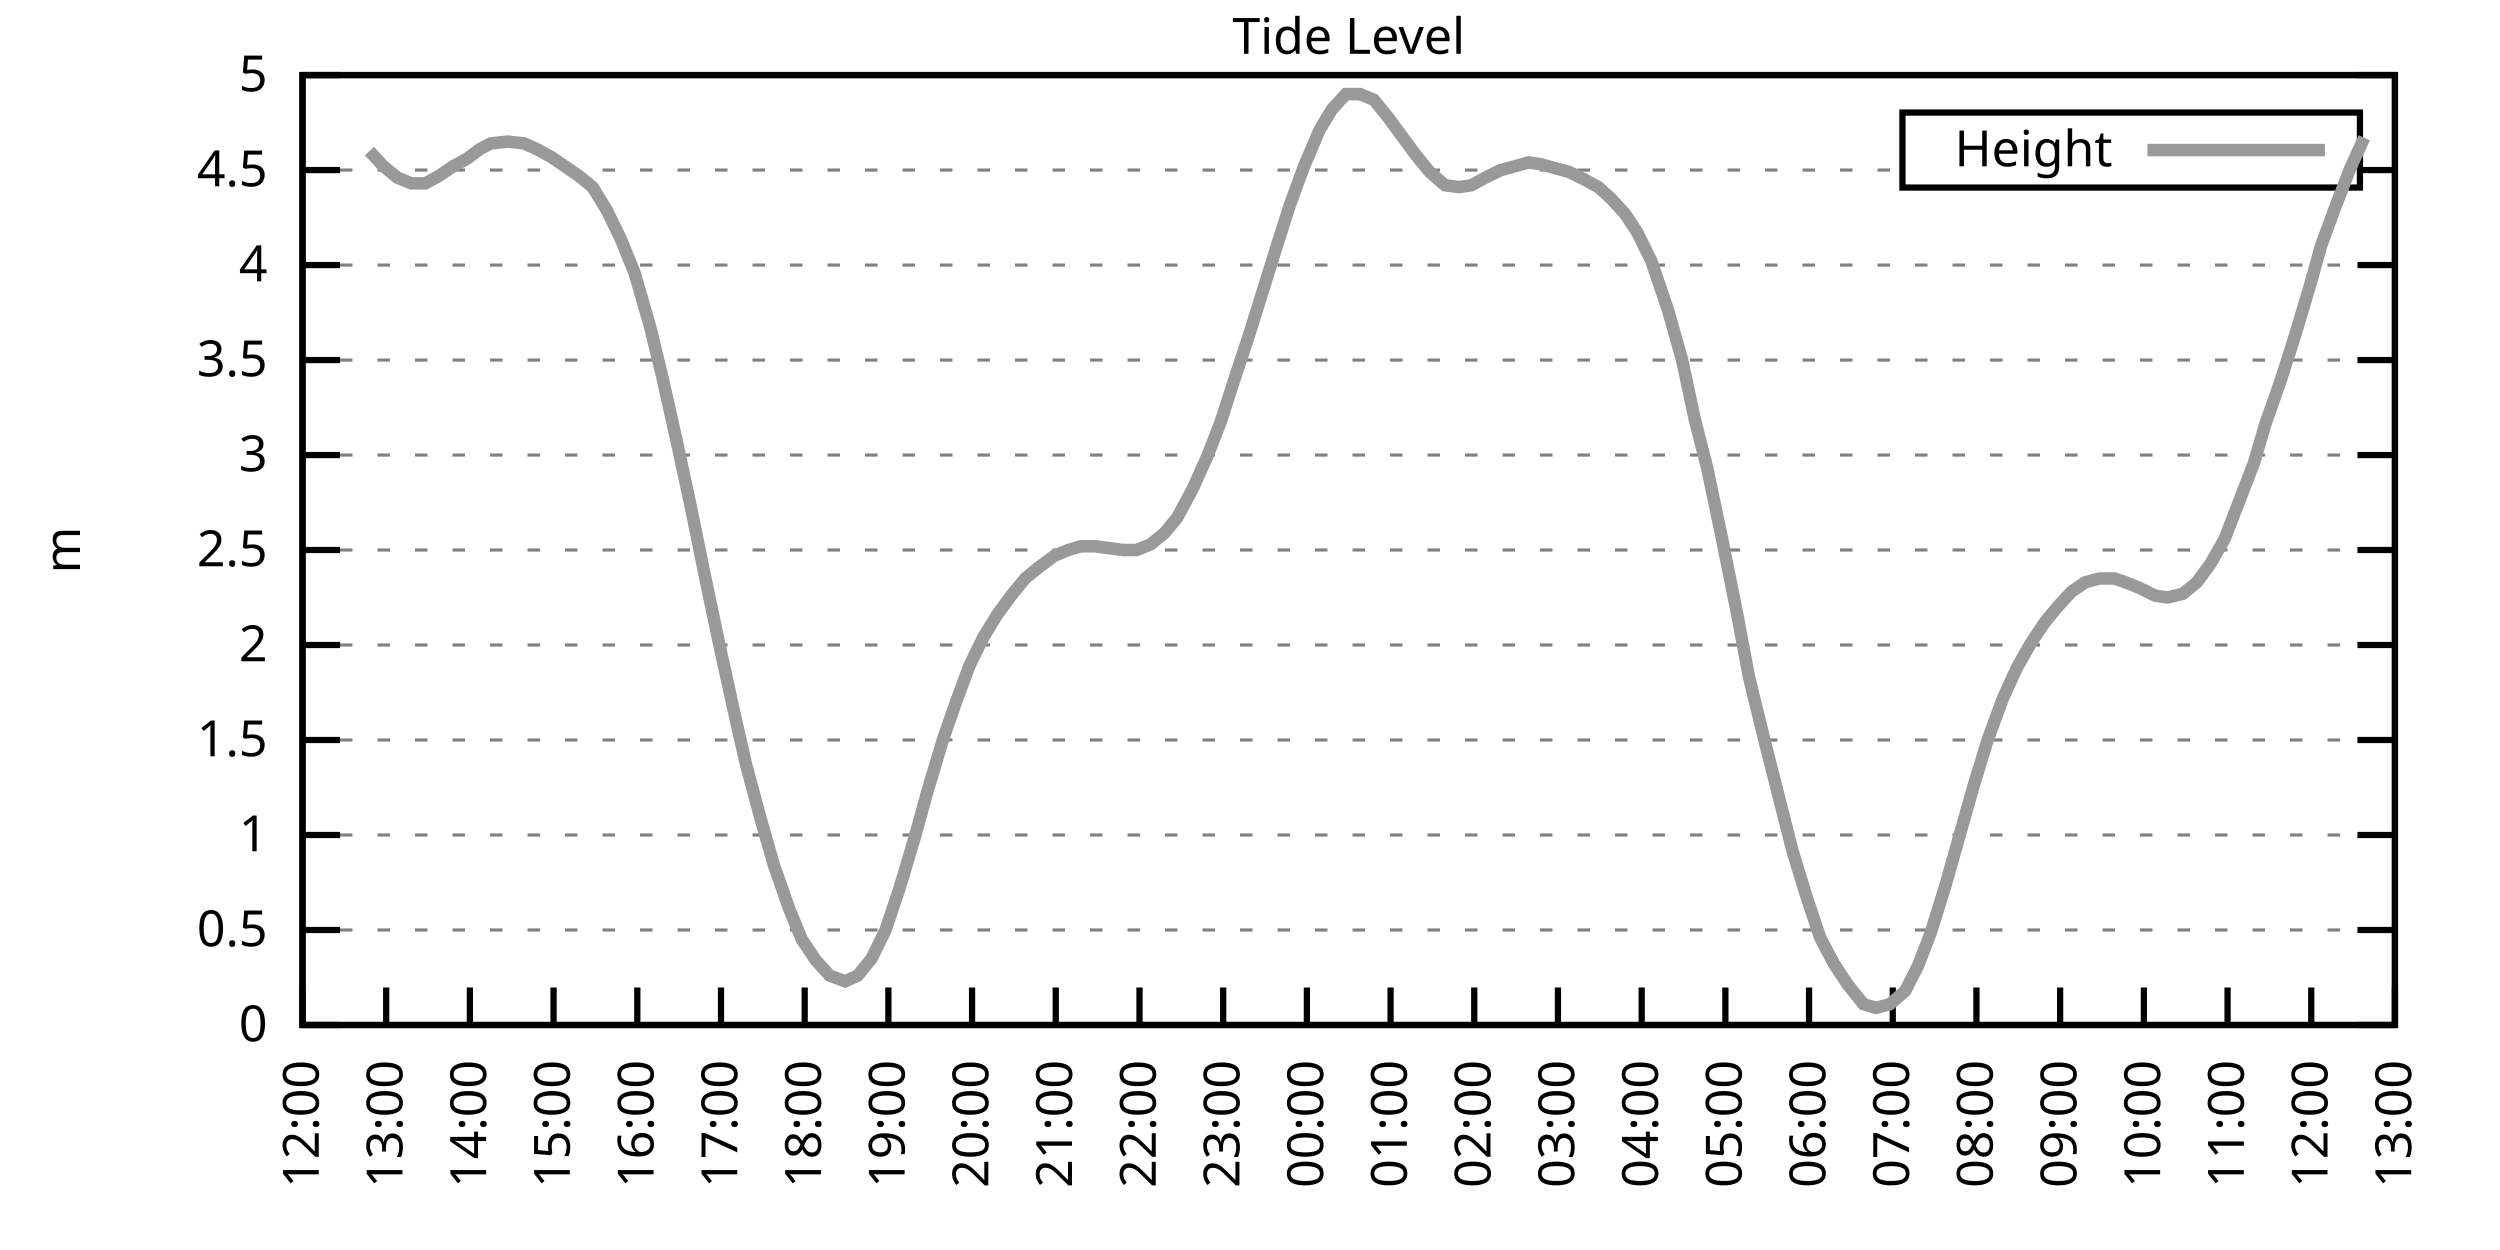
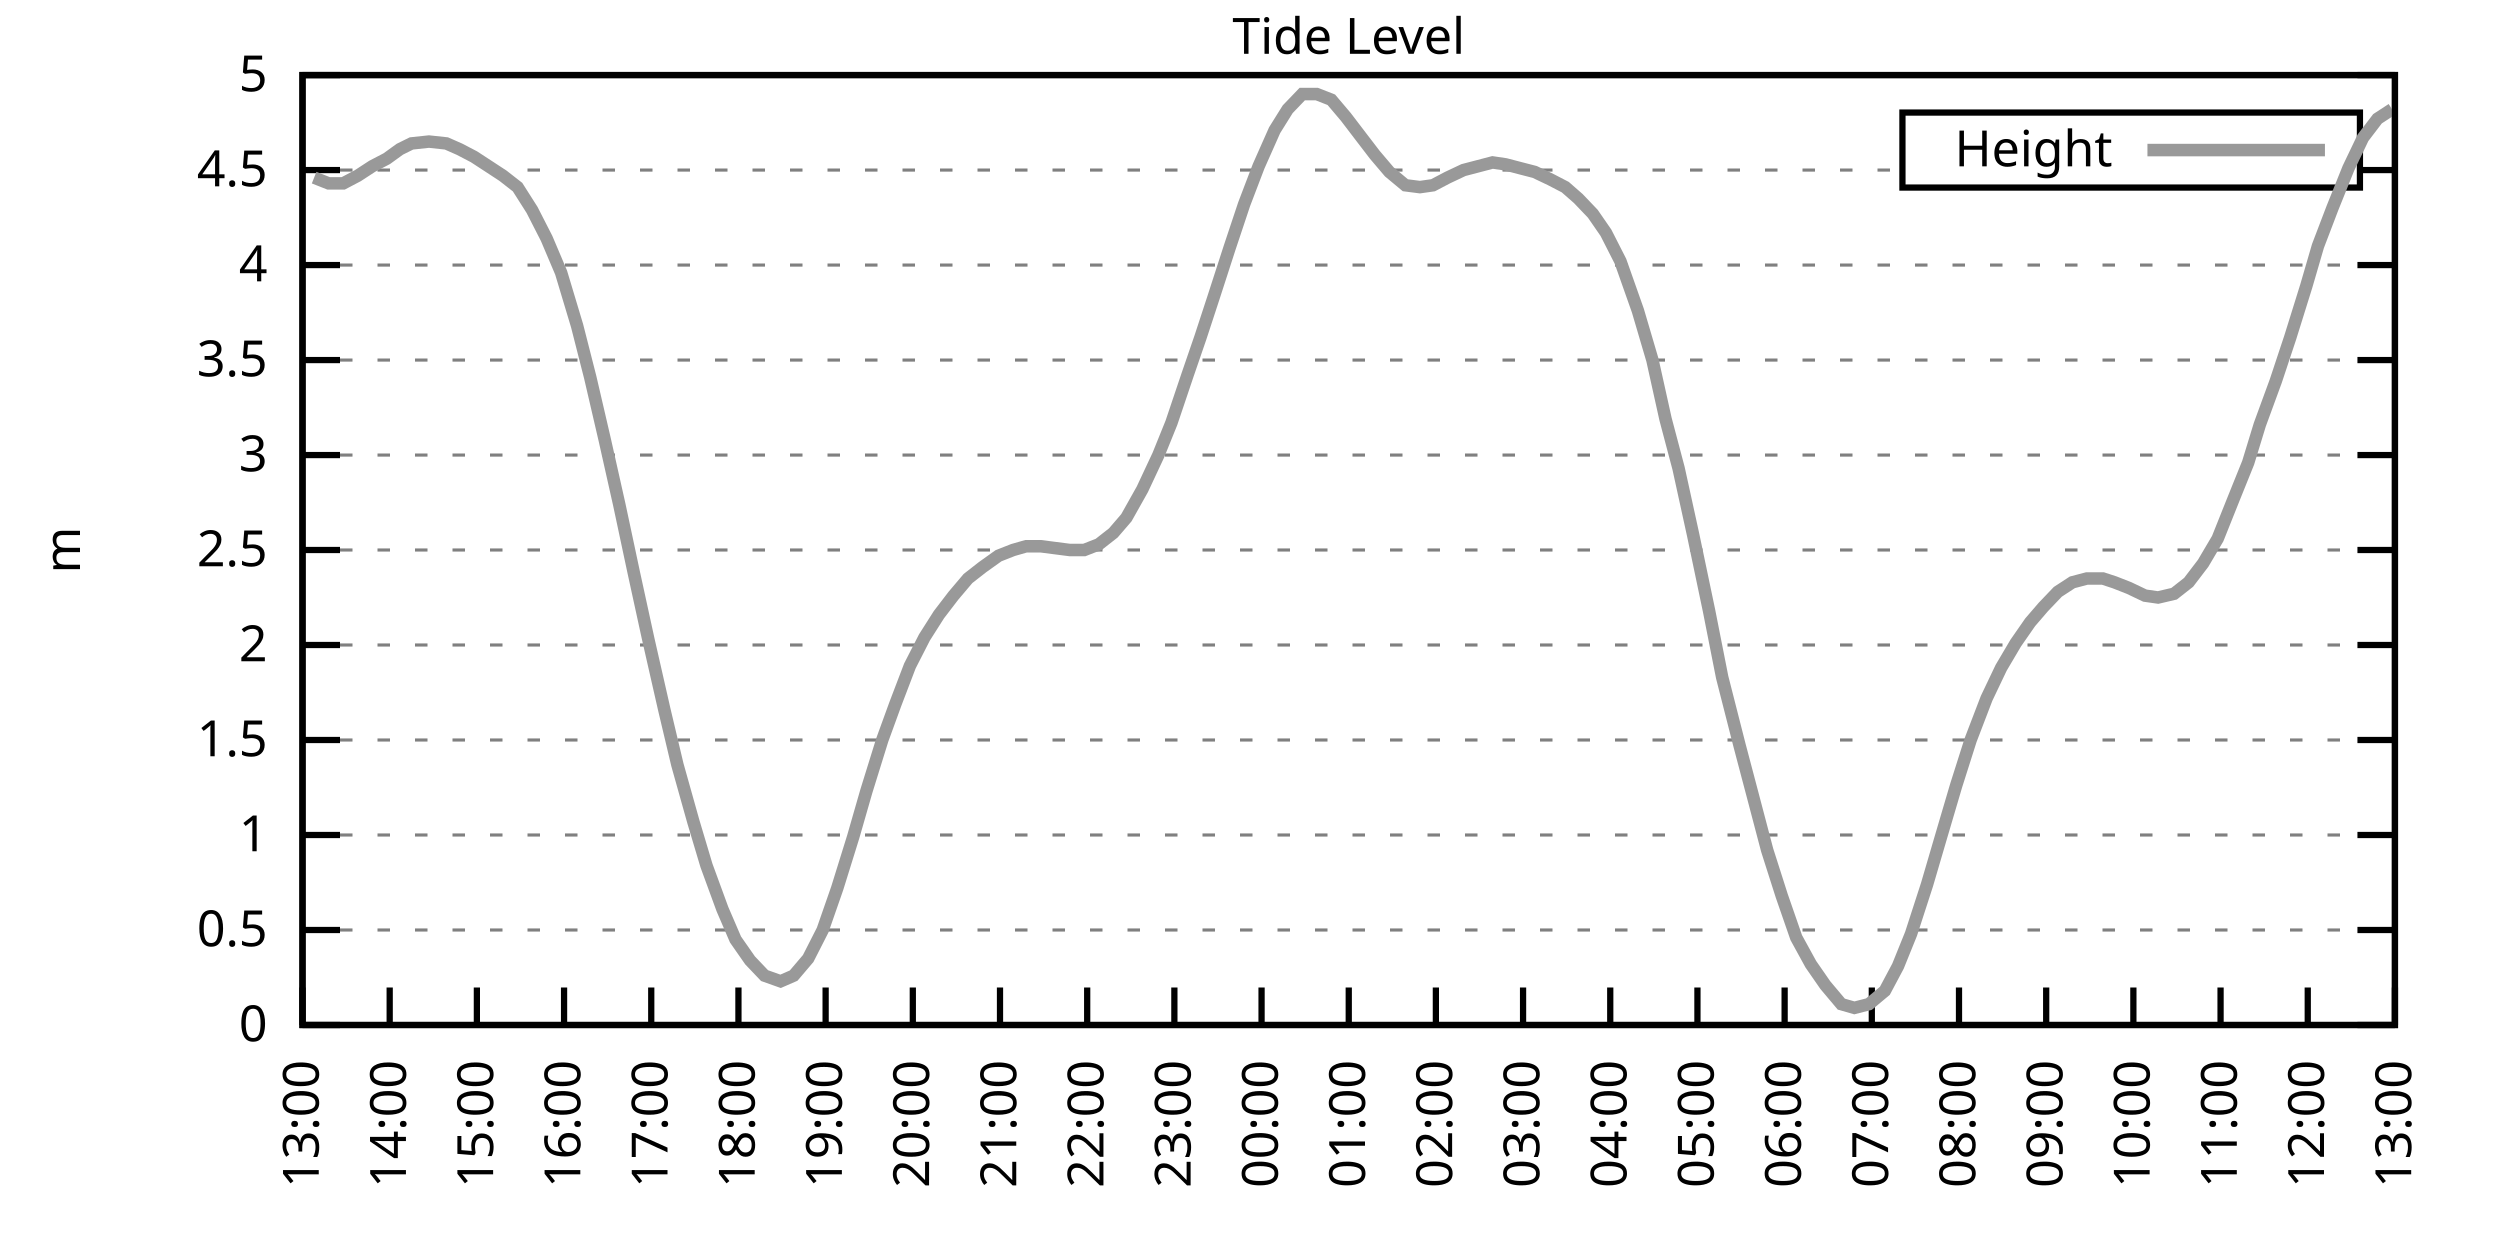
<svg xmlns="http://www.w3.org/2000/svg" xmlns:xlink="http://www.w3.org/1999/xlink" width="400" height="200" viewBox="0 0 400 200">
  <g id="gnuplot_canvas">
    <rect x="0" y="0" width="400" height="200" fill="none" />
    <defs>
      <circle id="gpDot" r="0.5" stroke-width="0.5" stroke="currentColor" />
      <path id="gpPt0" stroke-width="0.333" stroke="currentColor" d="M-1,0 h2 M0,-1 v2" />
      <path id="gpPt1" stroke-width="0.333" stroke="currentColor" d="M-1,-1 L1,1 M1,-1 L-1,1" />
      <path id="gpPt2" stroke-width="0.333" stroke="currentColor" d="M-1,0 L1,0 M0,-1 L0,1 M-1,-1 L1,1 M-1,1 L1,-1" />
      <rect id="gpPt3" stroke-width="0.333" stroke="currentColor" x="-1" y="-1" width="2" height="2" />
      <rect id="gpPt4" stroke-width="0.333" stroke="currentColor" fill="currentColor" x="-1" y="-1" width="2" height="2" />
      <circle id="gpPt5" stroke-width="0.333" stroke="currentColor" cx="0" cy="0" r="1" />
      <use xlink:href="#gpPt5" id="gpPt6" fill="currentColor" stroke="none" />
      <path id="gpPt7" stroke-width="0.333" stroke="currentColor" d="M0,-1.33 L-1.33,0.67 L1.33,0.67 z" />
      <use xlink:href="#gpPt7" id="gpPt8" fill="currentColor" stroke="none" />
      <use xlink:href="#gpPt7" id="gpPt9" stroke="currentColor" transform="rotate(180)" />
      <use xlink:href="#gpPt9" id="gpPt10" fill="currentColor" stroke="none" />
      <use xlink:href="#gpPt3" id="gpPt11" stroke="currentColor" transform="rotate(45)" />
      <use xlink:href="#gpPt11" id="gpPt12" fill="currentColor" stroke="none" />
      <path id="gpPt13" stroke-width="0.333" stroke="currentColor" d="M0,1.330 L1.265,0.411 L0.782,-1.067 L-0.782,-1.076 L-1.265,0.411 z" />
      <use xlink:href="#gpPt13" id="gpPt14" fill="currentColor" stroke="none" />
      <filter id="textbox" filterUnits="objectBoundingBox" x="0" y="0" height="1" width="1">
        <feFlood flood-color="white" flood-opacity="1" result="bgnd" />
        <feComposite in="SourceGraphic" in2="bgnd" operator="atop" />
      </filter>
      <filter id="greybox" filterUnits="objectBoundingBox" x="0" y="0" height="1" width="1">
        <feFlood flood-color="lightgrey" flood-opacity="1" result="grey" />
        <feComposite in="SourceGraphic" in2="grey" operator="atop" />
      </filter>
    </defs>
    <g fill="none" color="white" stroke="currentColor" stroke-width="1.00" stroke-linecap="butt" stroke-linejoin="miter">
</g>
    <g fill="none" color="black" stroke="currentColor" stroke-width="1.00" stroke-linecap="butt" stroke-linejoin="miter">
      <g stroke="none" shape-rendering="crispEdges">
        <polygon fill="rgb(255, 255, 255)" points="48.40,164.00 383.18,164.00 383.18,12.02 48.40,12.02 " />
      </g>
    </g>
    <g fill="none" color="black" stroke="currentColor" stroke-width="1.00" stroke-linecap="butt" stroke-linejoin="miter">
</g>
    <g fill="none" color="black" stroke="black" stroke-width="0.50" stroke-linecap="butt" stroke-linejoin="miter">
</g>
    <g fill="none" color="gray" stroke="currentColor" stroke-width="0.50" stroke-linecap="butt" stroke-linejoin="miter">
      <path stroke="gray" stroke-dasharray="2,4" class="gridline" d="M48.40,164.00 L383.19,164.00  " />
    </g>
    <g fill="none" color="gray" stroke="gray" stroke-width="1.00" stroke-linecap="butt" stroke-linejoin="miter">
</g>
    <g fill="none" color="black" stroke="currentColor" stroke-width="1.00" stroke-linecap="butt" stroke-linejoin="miter">
      <path stroke="black" d="M48.40,164.00 L54.40,164.00 M383.19,164.00 L377.19,164.00  " />
      <g transform="translate(42.80,166.60)" stroke="none" fill="black" font-family="Sans" font-size="8.00" text-anchor="end">
        <text>
          <tspan font-family="Sans"> 0</tspan>
        </text>
      </g>
    </g>
    <g fill="none" color="black" stroke="currentColor" stroke-width="1.00" stroke-linecap="butt" stroke-linejoin="miter">
</g>
    <g fill="none" color="black" stroke="black" stroke-width="0.50" stroke-linecap="butt" stroke-linejoin="miter">
</g>
    <g fill="none" color="gray" stroke="currentColor" stroke-width="0.50" stroke-linecap="butt" stroke-linejoin="miter">
      <path stroke="gray" stroke-dasharray="2,4" class="gridline" d="M48.40,148.80 L383.19,148.80  " />
    </g>
    <g fill="none" color="gray" stroke="gray" stroke-width="1.00" stroke-linecap="butt" stroke-linejoin="miter">
</g>
    <g fill="none" color="black" stroke="currentColor" stroke-width="1.00" stroke-linecap="butt" stroke-linejoin="miter">
      <path stroke="black" d="M48.40,148.80 L54.40,148.80 M383.19,148.80 L377.19,148.80  " />
      <g transform="translate(42.80,151.40)" stroke="none" fill="black" font-family="Sans" font-size="8.00" text-anchor="end">
        <text>
          <tspan font-family="Sans"> 0.5</tspan>
        </text>
      </g>
    </g>
    <g fill="none" color="black" stroke="currentColor" stroke-width="1.00" stroke-linecap="butt" stroke-linejoin="miter">
</g>
    <g fill="none" color="black" stroke="black" stroke-width="0.50" stroke-linecap="butt" stroke-linejoin="miter">
</g>
    <g fill="none" color="gray" stroke="currentColor" stroke-width="0.50" stroke-linecap="butt" stroke-linejoin="miter">
      <path stroke="gray" stroke-dasharray="2,4" class="gridline" d="M48.40,133.60 L383.19,133.60  " />
    </g>
    <g fill="none" color="gray" stroke="gray" stroke-width="1.00" stroke-linecap="butt" stroke-linejoin="miter">
</g>
    <g fill="none" color="black" stroke="currentColor" stroke-width="1.00" stroke-linecap="butt" stroke-linejoin="miter">
      <path stroke="black" d="M48.40,133.60 L54.40,133.60 M383.19,133.60 L377.19,133.60  " />
      <g transform="translate(42.80,136.20)" stroke="none" fill="black" font-family="Sans" font-size="8.00" text-anchor="end">
        <text>
          <tspan font-family="Sans"> 1</tspan>
        </text>
      </g>
    </g>
    <g fill="none" color="black" stroke="currentColor" stroke-width="1.00" stroke-linecap="butt" stroke-linejoin="miter">
</g>
    <g fill="none" color="black" stroke="black" stroke-width="0.50" stroke-linecap="butt" stroke-linejoin="miter">
</g>
    <g fill="none" color="gray" stroke="currentColor" stroke-width="0.50" stroke-linecap="butt" stroke-linejoin="miter">
      <path stroke="gray" stroke-dasharray="2,4" class="gridline" d="M48.40,118.40 L383.19,118.40  " />
    </g>
    <g fill="none" color="gray" stroke="gray" stroke-width="1.00" stroke-linecap="butt" stroke-linejoin="miter">
</g>
    <g fill="none" color="black" stroke="currentColor" stroke-width="1.00" stroke-linecap="butt" stroke-linejoin="miter">
      <path stroke="black" d="M48.40,118.40 L54.40,118.40 M383.19,118.40 L377.19,118.40  " />
      <g transform="translate(42.80,121.00)" stroke="none" fill="black" font-family="Sans" font-size="8.00" text-anchor="end">
        <text>
          <tspan font-family="Sans"> 1.5</tspan>
        </text>
      </g>
    </g>
    <g fill="none" color="black" stroke="currentColor" stroke-width="1.00" stroke-linecap="butt" stroke-linejoin="miter">
</g>
    <g fill="none" color="black" stroke="black" stroke-width="0.50" stroke-linecap="butt" stroke-linejoin="miter">
</g>
    <g fill="none" color="gray" stroke="currentColor" stroke-width="0.50" stroke-linecap="butt" stroke-linejoin="miter">
      <path stroke="gray" stroke-dasharray="2,4" class="gridline" d="M48.40,103.20 L383.19,103.20  " />
    </g>
    <g fill="none" color="gray" stroke="gray" stroke-width="1.00" stroke-linecap="butt" stroke-linejoin="miter">
</g>
    <g fill="none" color="black" stroke="currentColor" stroke-width="1.00" stroke-linecap="butt" stroke-linejoin="miter">
      <path stroke="black" d="M48.40,103.20 L54.40,103.20 M383.19,103.20 L377.19,103.20  " />
      <g transform="translate(42.80,105.80)" stroke="none" fill="black" font-family="Sans" font-size="8.00" text-anchor="end">
        <text>
          <tspan font-family="Sans"> 2</tspan>
        </text>
      </g>
    </g>
    <g fill="none" color="black" stroke="currentColor" stroke-width="1.00" stroke-linecap="butt" stroke-linejoin="miter">
</g>
    <g fill="none" color="black" stroke="black" stroke-width="0.50" stroke-linecap="butt" stroke-linejoin="miter">
</g>
    <g fill="none" color="gray" stroke="currentColor" stroke-width="0.50" stroke-linecap="butt" stroke-linejoin="miter">
      <path stroke="gray" stroke-dasharray="2,4" class="gridline" d="M48.40,88.00 L383.19,88.00  " />
    </g>
    <g fill="none" color="gray" stroke="gray" stroke-width="1.00" stroke-linecap="butt" stroke-linejoin="miter">
</g>
    <g fill="none" color="black" stroke="currentColor" stroke-width="1.00" stroke-linecap="butt" stroke-linejoin="miter">
      <path stroke="black" d="M48.40,88.00 L54.40,88.00 M383.19,88.00 L377.19,88.00  " />
      <g transform="translate(42.80,90.60)" stroke="none" fill="black" font-family="Sans" font-size="8.00" text-anchor="end">
        <text>
          <tspan font-family="Sans"> 2.5</tspan>
        </text>
      </g>
    </g>
    <g fill="none" color="black" stroke="currentColor" stroke-width="1.00" stroke-linecap="butt" stroke-linejoin="miter">
</g>
    <g fill="none" color="black" stroke="black" stroke-width="0.50" stroke-linecap="butt" stroke-linejoin="miter">
</g>
    <g fill="none" color="gray" stroke="currentColor" stroke-width="0.50" stroke-linecap="butt" stroke-linejoin="miter">
      <path stroke="gray" stroke-dasharray="2,4" class="gridline" d="M48.40,72.81 L383.19,72.81  " />
    </g>
    <g fill="none" color="gray" stroke="gray" stroke-width="1.00" stroke-linecap="butt" stroke-linejoin="miter">
</g>
    <g fill="none" color="black" stroke="currentColor" stroke-width="1.00" stroke-linecap="butt" stroke-linejoin="miter">
      <path stroke="black" d="M48.40,72.81 L54.40,72.81 M383.19,72.81 L377.19,72.81  " />
      <g transform="translate(42.80,75.41)" stroke="none" fill="black" font-family="Sans" font-size="8.00" text-anchor="end">
        <text>
          <tspan font-family="Sans"> 3</tspan>
        </text>
      </g>
    </g>
    <g fill="none" color="black" stroke="currentColor" stroke-width="1.00" stroke-linecap="butt" stroke-linejoin="miter">
</g>
    <g fill="none" color="black" stroke="black" stroke-width="0.50" stroke-linecap="butt" stroke-linejoin="miter">
</g>
    <g fill="none" color="gray" stroke="currentColor" stroke-width="0.50" stroke-linecap="butt" stroke-linejoin="miter">
      <path stroke="gray" stroke-dasharray="2,4" class="gridline" d="M48.40,57.61 L383.19,57.61  " />
    </g>
    <g fill="none" color="gray" stroke="gray" stroke-width="1.00" stroke-linecap="butt" stroke-linejoin="miter">
</g>
    <g fill="none" color="black" stroke="currentColor" stroke-width="1.00" stroke-linecap="butt" stroke-linejoin="miter">
      <path stroke="black" d="M48.40,57.61 L54.40,57.61 M383.19,57.61 L377.19,57.61  " />
      <g transform="translate(42.80,60.21)" stroke="none" fill="black" font-family="Sans" font-size="8.00" text-anchor="end">
        <text>
          <tspan font-family="Sans"> 3.5</tspan>
        </text>
      </g>
    </g>
    <g fill="none" color="black" stroke="currentColor" stroke-width="1.00" stroke-linecap="butt" stroke-linejoin="miter">
</g>
    <g fill="none" color="black" stroke="black" stroke-width="0.50" stroke-linecap="butt" stroke-linejoin="miter">
</g>
    <g fill="none" color="gray" stroke="currentColor" stroke-width="0.50" stroke-linecap="butt" stroke-linejoin="miter">
      <path stroke="gray" stroke-dasharray="2,4" class="gridline" d="M48.40,42.41 L383.19,42.41  " />
    </g>
    <g fill="none" color="gray" stroke="gray" stroke-width="1.00" stroke-linecap="butt" stroke-linejoin="miter">
</g>
    <g fill="none" color="black" stroke="currentColor" stroke-width="1.00" stroke-linecap="butt" stroke-linejoin="miter">
      <path stroke="black" d="M48.40,42.41 L54.40,42.41 M383.19,42.41 L377.19,42.41  " />
      <g transform="translate(42.80,45.01)" stroke="none" fill="black" font-family="Sans" font-size="8.00" text-anchor="end">
        <text>
          <tspan font-family="Sans"> 4</tspan>
        </text>
      </g>
    </g>
    <g fill="none" color="black" stroke="currentColor" stroke-width="1.00" stroke-linecap="butt" stroke-linejoin="miter">
</g>
    <g fill="none" color="black" stroke="black" stroke-width="0.50" stroke-linecap="butt" stroke-linejoin="miter">
</g>
    <g fill="none" color="gray" stroke="currentColor" stroke-width="0.50" stroke-linecap="butt" stroke-linejoin="miter">
      <path stroke="gray" stroke-dasharray="2,4" class="gridline" d="M48.40,27.21 L304.39,27.21 M377.59,27.21 L383.19,27.21  " />
    </g>
    <g fill="none" color="gray" stroke="gray" stroke-width="1.00" stroke-linecap="butt" stroke-linejoin="miter">
</g>
    <g fill="none" color="black" stroke="currentColor" stroke-width="1.00" stroke-linecap="butt" stroke-linejoin="miter">
      <path stroke="black" d="M48.40,27.21 L54.40,27.21 M383.19,27.21 L377.19,27.21  " />
      <g transform="translate(42.80,29.81)" stroke="none" fill="black" font-family="Sans" font-size="8.00" text-anchor="end">
        <text>
          <tspan font-family="Sans"> 4.5</tspan>
        </text>
      </g>
    </g>
    <g fill="none" color="black" stroke="currentColor" stroke-width="1.00" stroke-linecap="butt" stroke-linejoin="miter">
</g>
    <g fill="none" color="black" stroke="black" stroke-width="0.50" stroke-linecap="butt" stroke-linejoin="miter">
</g>
    <g fill="none" color="gray" stroke="currentColor" stroke-width="0.50" stroke-linecap="butt" stroke-linejoin="miter">
      <path stroke="gray" stroke-dasharray="2,4" class="gridline" d="M48.40,12.01 L383.19,12.01  " />
    </g>
    <g fill="none" color="gray" stroke="gray" stroke-width="1.00" stroke-linecap="butt" stroke-linejoin="miter">
</g>
    <g fill="none" color="black" stroke="currentColor" stroke-width="1.00" stroke-linecap="butt" stroke-linejoin="miter">
      <path stroke="black" d="M48.40,12.01 L54.40,12.01 M383.19,12.01 L377.19,12.01  " />
      <g transform="translate(42.80,14.61)" stroke="none" fill="black" font-family="Sans" font-size="8.00" text-anchor="end">
        <text>
          <tspan font-family="Sans"> 5</tspan>
        </text>
      </g>
    </g>
    <g fill="none" color="black" stroke="currentColor" stroke-width="1.00" stroke-linecap="butt" stroke-linejoin="miter">
      <path stroke="black" d="M48.40,164.00 L48.40,158.00  " />
      <g transform="translate(51.00,169.60) rotate(270.00)" stroke="none" fill="black" font-family="Sans" font-size="8.00" text-anchor="end">
        <text>
-           <tspan font-family="Sans">12:00</tspan>
-         </text>
-       </g>
-     </g>
-     <g fill="none" color="black" stroke="currentColor" stroke-width="1.00" stroke-linecap="butt" stroke-linejoin="miter">
-       <path stroke="black" d="M61.79,164.00 L61.79,158.00  " />
-       <g transform="translate(64.39,169.60) rotate(270.00)" stroke="none" fill="black" font-family="Sans" font-size="8.00" text-anchor="end">
-         <text>
          <tspan font-family="Sans">13:00</tspan>
        </text>
      </g>
    </g>
    <g fill="none" color="black" stroke="currentColor" stroke-width="1.00" stroke-linecap="butt" stroke-linejoin="miter">
-       <path stroke="black" d="M75.18,164.00 L75.18,158.00  " />
-       <g transform="translate(77.78,169.60) rotate(270.00)" stroke="none" fill="black" font-family="Sans" font-size="8.00" text-anchor="end">
+       <path stroke="black" d="M62.35,164.00 L62.35,158.00  " />
+       <g transform="translate(64.95,169.60) rotate(270.00)" stroke="none" fill="black" font-family="Sans" font-size="8.00" text-anchor="end">
        <text>
          <tspan font-family="Sans">14:00</tspan>
        </text>
      </g>
    </g>
    <g fill="none" color="black" stroke="currentColor" stroke-width="1.00" stroke-linecap="butt" stroke-linejoin="miter">
-       <path stroke="black" d="M88.57,164.00 L88.57,158.00  " />
-       <g transform="translate(91.17,169.60) rotate(270.00)" stroke="none" fill="black" font-family="Sans" font-size="8.00" text-anchor="end">
+       <path stroke="black" d="M76.30,164.00 L76.30,158.00  " />
+       <g transform="translate(78.90,169.60) rotate(270.00)" stroke="none" fill="black" font-family="Sans" font-size="8.00" text-anchor="end">
        <text>
          <tspan font-family="Sans">15:00</tspan>
        </text>
      </g>
    </g>
    <g fill="none" color="black" stroke="currentColor" stroke-width="1.00" stroke-linecap="butt" stroke-linejoin="miter">
-       <path stroke="black" d="M101.97,164.00 L101.97,158.00  " />
-       <g transform="translate(104.57,169.60) rotate(270.00)" stroke="none" fill="black" font-family="Sans" font-size="8.00" text-anchor="end">
+       <path stroke="black" d="M90.25,164.00 L90.25,158.00  " />
+       <g transform="translate(92.85,169.60) rotate(270.00)" stroke="none" fill="black" font-family="Sans" font-size="8.00" text-anchor="end">
        <text>
          <tspan font-family="Sans">16:00</tspan>
        </text>
      </g>
    </g>
    <g fill="none" color="black" stroke="currentColor" stroke-width="1.00" stroke-linecap="butt" stroke-linejoin="miter">
-       <path stroke="black" d="M115.36,164.00 L115.36,158.00  " />
-       <g transform="translate(117.96,169.60) rotate(270.00)" stroke="none" fill="black" font-family="Sans" font-size="8.00" text-anchor="end">
+       <path stroke="black" d="M104.20,164.00 L104.20,158.00  " />
+       <g transform="translate(106.80,169.60) rotate(270.00)" stroke="none" fill="black" font-family="Sans" font-size="8.00" text-anchor="end">
        <text>
          <tspan font-family="Sans">17:00</tspan>
        </text>
      </g>
    </g>
    <g fill="none" color="black" stroke="currentColor" stroke-width="1.00" stroke-linecap="butt" stroke-linejoin="miter">
-       <path stroke="black" d="M128.75,164.00 L128.75,158.00  " />
-       <g transform="translate(131.35,169.60) rotate(270.00)" stroke="none" fill="black" font-family="Sans" font-size="8.00" text-anchor="end">
+       <path stroke="black" d="M118.15,164.00 L118.15,158.00  " />
+       <g transform="translate(120.75,169.60) rotate(270.00)" stroke="none" fill="black" font-family="Sans" font-size="8.00" text-anchor="end">
        <text>
          <tspan font-family="Sans">18:00</tspan>
        </text>
      </g>
    </g>
    <g fill="none" color="black" stroke="currentColor" stroke-width="1.00" stroke-linecap="butt" stroke-linejoin="miter">
-       <path stroke="black" d="M142.14,164.00 L142.14,158.00  " />
-       <g transform="translate(144.74,169.60) rotate(270.00)" stroke="none" fill="black" font-family="Sans" font-size="8.00" text-anchor="end">
+       <path stroke="black" d="M132.10,164.00 L132.10,158.00  " />
+       <g transform="translate(134.70,169.60) rotate(270.00)" stroke="none" fill="black" font-family="Sans" font-size="8.00" text-anchor="end">
        <text>
          <tspan font-family="Sans">19:00</tspan>
        </text>
      </g>
    </g>
    <g fill="none" color="black" stroke="currentColor" stroke-width="1.00" stroke-linecap="butt" stroke-linejoin="miter">
-       <path stroke="black" d="M155.53,164.00 L155.53,158.00  " />
-       <g transform="translate(158.13,169.60) rotate(270.00)" stroke="none" fill="black" font-family="Sans" font-size="8.00" text-anchor="end">
+       <path stroke="black" d="M146.05,164.00 L146.05,158.00  " />
+       <g transform="translate(148.65,169.60) rotate(270.00)" stroke="none" fill="black" font-family="Sans" font-size="8.00" text-anchor="end">
        <text>
          <tspan font-family="Sans">20:00</tspan>
        </text>
      </g>
    </g>
    <g fill="none" color="black" stroke="currentColor" stroke-width="1.00" stroke-linecap="butt" stroke-linejoin="miter">
-       <path stroke="black" d="M168.92,164.00 L168.92,158.00  " />
-       <g transform="translate(171.52,169.60) rotate(270.00)" stroke="none" fill="black" font-family="Sans" font-size="8.00" text-anchor="end">
+       <path stroke="black" d="M160.00,164.00 L160.00,158.00  " />
+       <g transform="translate(162.60,169.60) rotate(270.00)" stroke="none" fill="black" font-family="Sans" font-size="8.00" text-anchor="end">
        <text>
          <tspan font-family="Sans">21:00</tspan>
        </text>
      </g>
    </g>
    <g fill="none" color="black" stroke="currentColor" stroke-width="1.00" stroke-linecap="butt" stroke-linejoin="miter">
-       <path stroke="black" d="M182.32,164.00 L182.32,158.00  " />
-       <g transform="translate(184.92,169.60) rotate(270.00)" stroke="none" fill="black" font-family="Sans" font-size="8.00" text-anchor="end">
+       <path stroke="black" d="M173.95,164.00 L173.95,158.00  " />
+       <g transform="translate(176.55,169.60) rotate(270.00)" stroke="none" fill="black" font-family="Sans" font-size="8.00" text-anchor="end">
        <text>
          <tspan font-family="Sans">22:00</tspan>
        </text>
      </g>
    </g>
    <g fill="none" color="black" stroke="currentColor" stroke-width="1.00" stroke-linecap="butt" stroke-linejoin="miter">
-       <path stroke="black" d="M195.71,164.00 L195.71,158.00  " />
-       <g transform="translate(198.31,169.60) rotate(270.00)" stroke="none" fill="black" font-family="Sans" font-size="8.00" text-anchor="end">
+       <path stroke="black" d="M187.90,164.00 L187.90,158.00  " />
+       <g transform="translate(190.50,169.60) rotate(270.00)" stroke="none" fill="black" font-family="Sans" font-size="8.00" text-anchor="end">
        <text>
          <tspan font-family="Sans">23:00</tspan>
        </text>
      </g>
    </g>
    <g fill="none" color="black" stroke="currentColor" stroke-width="1.00" stroke-linecap="butt" stroke-linejoin="miter">
-       <path stroke="black" d="M209.10,164.00 L209.10,158.00  " />
-       <g transform="translate(211.70,169.60) rotate(270.00)" stroke="none" fill="black" font-family="Sans" font-size="8.00" text-anchor="end">
+       <path stroke="black" d="M201.85,164.00 L201.85,158.00  " />
+       <g transform="translate(204.45,169.60) rotate(270.00)" stroke="none" fill="black" font-family="Sans" font-size="8.00" text-anchor="end">
        <text>
          <tspan font-family="Sans">00:00</tspan>
        </text>
      </g>
    </g>
    <g fill="none" color="black" stroke="currentColor" stroke-width="1.00" stroke-linecap="butt" stroke-linejoin="miter">
-       <path stroke="black" d="M222.49,164.00 L222.49,158.00  " />
-       <g transform="translate(225.09,169.60) rotate(270.00)" stroke="none" fill="black" font-family="Sans" font-size="8.00" text-anchor="end">
+       <path stroke="black" d="M215.80,164.00 L215.80,158.00  " />
+       <g transform="translate(218.40,169.60) rotate(270.00)" stroke="none" fill="black" font-family="Sans" font-size="8.00" text-anchor="end">
        <text>
          <tspan font-family="Sans">01:00</tspan>
        </text>
      </g>
    </g>
    <g fill="none" color="black" stroke="currentColor" stroke-width="1.00" stroke-linecap="butt" stroke-linejoin="miter">
-       <path stroke="black" d="M235.88,164.00 L235.88,158.00  " />
-       <g transform="translate(238.48,169.60) rotate(270.00)" stroke="none" fill="black" font-family="Sans" font-size="8.00" text-anchor="end">
+       <path stroke="black" d="M229.74,164.00 L229.74,158.00  " />
+       <g transform="translate(232.34,169.60) rotate(270.00)" stroke="none" fill="black" font-family="Sans" font-size="8.00" text-anchor="end">
        <text>
          <tspan font-family="Sans">02:00</tspan>
        </text>
      </g>
    </g>
    <g fill="none" color="black" stroke="currentColor" stroke-width="1.00" stroke-linecap="butt" stroke-linejoin="miter">
-       <path stroke="black" d="M249.27,164.00 L249.27,158.00  " />
-       <g transform="translate(251.87,169.60) rotate(270.00)" stroke="none" fill="black" font-family="Sans" font-size="8.00" text-anchor="end">
+       <path stroke="black" d="M243.69,164.00 L243.69,158.00  " />
+       <g transform="translate(246.29,169.60) rotate(270.00)" stroke="none" fill="black" font-family="Sans" font-size="8.00" text-anchor="end">
        <text>
          <tspan font-family="Sans">03:00</tspan>
        </text>
      </g>
    </g>
    <g fill="none" color="black" stroke="currentColor" stroke-width="1.00" stroke-linecap="butt" stroke-linejoin="miter">
-       <path stroke="black" d="M262.67,164.00 L262.67,158.00  " />
-       <g transform="translate(265.27,169.60) rotate(270.00)" stroke="none" fill="black" font-family="Sans" font-size="8.00" text-anchor="end">
+       <path stroke="black" d="M257.64,164.00 L257.64,158.00  " />
+       <g transform="translate(260.24,169.60) rotate(270.00)" stroke="none" fill="black" font-family="Sans" font-size="8.00" text-anchor="end">
        <text>
          <tspan font-family="Sans">04:00</tspan>
        </text>
      </g>
    </g>
    <g fill="none" color="black" stroke="currentColor" stroke-width="1.00" stroke-linecap="butt" stroke-linejoin="miter">
-       <path stroke="black" d="M276.06,164.00 L276.06,158.00  " />
-       <g transform="translate(278.66,169.60) rotate(270.00)" stroke="none" fill="black" font-family="Sans" font-size="8.00" text-anchor="end">
+       <path stroke="black" d="M271.59,164.00 L271.59,158.00  " />
+       <g transform="translate(274.19,169.60) rotate(270.00)" stroke="none" fill="black" font-family="Sans" font-size="8.00" text-anchor="end">
        <text>
          <tspan font-family="Sans">05:00</tspan>
        </text>
      </g>
    </g>
    <g fill="none" color="black" stroke="currentColor" stroke-width="1.00" stroke-linecap="butt" stroke-linejoin="miter">
-       <path stroke="black" d="M289.45,164.00 L289.45,158.00  " />
-       <g transform="translate(292.05,169.60) rotate(270.00)" stroke="none" fill="black" font-family="Sans" font-size="8.00" text-anchor="end">
+       <path stroke="black" d="M285.54,164.00 L285.54,158.00  " />
+       <g transform="translate(288.14,169.60) rotate(270.00)" stroke="none" fill="black" font-family="Sans" font-size="8.00" text-anchor="end">
        <text>
          <tspan font-family="Sans">06:00</tspan>
        </text>
      </g>
    </g>
    <g fill="none" color="black" stroke="currentColor" stroke-width="1.00" stroke-linecap="butt" stroke-linejoin="miter">
-       <path stroke="black" d="M302.84,164.00 L302.84,158.00  " />
-       <g transform="translate(305.44,169.60) rotate(270.00)" stroke="none" fill="black" font-family="Sans" font-size="8.00" text-anchor="end">
+       <path stroke="black" d="M299.49,164.00 L299.49,158.00  " />
+       <g transform="translate(302.09,169.60) rotate(270.00)" stroke="none" fill="black" font-family="Sans" font-size="8.00" text-anchor="end">
        <text>
          <tspan font-family="Sans">07:00</tspan>
        </text>
      </g>
    </g>
    <g fill="none" color="black" stroke="currentColor" stroke-width="1.00" stroke-linecap="butt" stroke-linejoin="miter">
-       <path stroke="black" d="M316.23,164.00 L316.23,158.00  " />
-       <g transform="translate(318.83,169.60) rotate(270.00)" stroke="none" fill="black" font-family="Sans" font-size="8.00" text-anchor="end">
+       <path stroke="black" d="M313.44,164.00 L313.44,158.00  " />
+       <g transform="translate(316.04,169.60) rotate(270.00)" stroke="none" fill="black" font-family="Sans" font-size="8.00" text-anchor="end">
        <text>
          <tspan font-family="Sans">08:00</tspan>
        </text>
      </g>
    </g>
    <g fill="none" color="black" stroke="currentColor" stroke-width="1.00" stroke-linecap="butt" stroke-linejoin="miter">
-       <path stroke="black" d="M329.62,164.00 L329.62,158.00  " />
-       <g transform="translate(332.22,169.60) rotate(270.00)" stroke="none" fill="black" font-family="Sans" font-size="8.00" text-anchor="end">
+       <path stroke="black" d="M327.39,164.00 L327.39,158.00  " />
+       <g transform="translate(329.99,169.60) rotate(270.00)" stroke="none" fill="black" font-family="Sans" font-size="8.00" text-anchor="end">
        <text>
          <tspan font-family="Sans">09:00</tspan>
        </text>
      </g>
    </g>
    <g fill="none" color="black" stroke="currentColor" stroke-width="1.00" stroke-linecap="butt" stroke-linejoin="miter">
-       <path stroke="black" d="M343.02,164.00 L343.02,158.00  " />
-       <g transform="translate(345.62,169.60) rotate(270.00)" stroke="none" fill="black" font-family="Sans" font-size="8.00" text-anchor="end">
+       <path stroke="black" d="M341.34,164.00 L341.34,158.00  " />
+       <g transform="translate(343.94,169.60) rotate(270.00)" stroke="none" fill="black" font-family="Sans" font-size="8.00" text-anchor="end">
        <text>
          <tspan font-family="Sans">10:00</tspan>
        </text>
      </g>
    </g>
    <g fill="none" color="black" stroke="currentColor" stroke-width="1.00" stroke-linecap="butt" stroke-linejoin="miter">
-       <path stroke="black" d="M356.41,164.00 L356.41,158.00  " />
-       <g transform="translate(359.01,169.60) rotate(270.00)" stroke="none" fill="black" font-family="Sans" font-size="8.00" text-anchor="end">
+       <path stroke="black" d="M355.29,164.00 L355.29,158.00  " />
+       <g transform="translate(357.89,169.60) rotate(270.00)" stroke="none" fill="black" font-family="Sans" font-size="8.00" text-anchor="end">
        <text>
          <tspan font-family="Sans">11:00</tspan>
        </text>
      </g>
    </g>
    <g fill="none" color="black" stroke="currentColor" stroke-width="1.00" stroke-linecap="butt" stroke-linejoin="miter">
-       <path stroke="black" d="M369.80,164.00 L369.80,158.00  " />
-       <g transform="translate(372.40,169.60) rotate(270.00)" stroke="none" fill="black" font-family="Sans" font-size="8.00" text-anchor="end">
+       <path stroke="black" d="M369.24,164.00 L369.24,158.00  " />
+       <g transform="translate(371.84,169.60) rotate(270.00)" stroke="none" fill="black" font-family="Sans" font-size="8.00" text-anchor="end">
        <text>
          <tspan font-family="Sans">12:00</tspan>
        </text>
      </g>
    </g>
    <g fill="none" color="black" stroke="currentColor" stroke-width="1.00" stroke-linecap="butt" stroke-linejoin="miter">
      <path stroke="black" d="M383.19,164.00 L383.19,158.00  " />
      <g transform="translate(385.79,169.60) rotate(270.00)" stroke="none" fill="black" font-family="Sans" font-size="8.00" text-anchor="end">
        <text>
          <tspan font-family="Sans">13:00</tspan>
        </text>
      </g>
    </g>
    <g fill="none" color="black" stroke="currentColor" stroke-width="1.00" stroke-linecap="butt" stroke-linejoin="miter">
</g>
    <g fill="none" color="black" stroke="currentColor" stroke-width="1.00" stroke-linecap="butt" stroke-linejoin="miter">
      <path stroke="black" d="M48.40,12.01 L48.40,164.00 L383.19,164.00 L383.19,12.01 L48.40,12.01 Z  " />
    </g>
    <g fill="none" color="black" stroke="currentColor" stroke-width="1.00" stroke-linecap="butt" stroke-linejoin="miter">
</g>
    <g fill="none" color="black" stroke="currentColor" stroke-width="1.00" stroke-linecap="butt" stroke-linejoin="miter">
      <path stroke="black" d="M304.39,30.01 L304.39,18.01 L377.59,18.01 L377.59,30.01 L304.39,30.01 Z  " />
    </g>
    <g id="Tide_level_plot_1">
      <g fill="none" color="white" stroke="black" stroke-width="2.00" stroke-linecap="butt" stroke-linejoin="miter">
</g>
      <g fill="none" color="black" stroke="currentColor" stroke-width="2.00" stroke-linecap="butt" stroke-linejoin="miter">
        <g transform="translate(337.99,26.61)" stroke="none" fill="black" font-family="Sans" font-size="8.00" text-anchor="end">
          <text>
            <tspan font-family="Sans">Height</tspan>
          </text>
        </g>
      </g>
      <g fill="none" color="black" stroke="currentColor" stroke-width="2.00" stroke-linecap="butt" stroke-linejoin="miter">
-         <path stroke="rgb(153, 153, 153)" d="M343.59,24.01 L371.99,24.01 M59.11,24.17 L61.35,26.60 L63.58,28.42 L65.81,29.34 L68.04,29.34 L70.27,28.12   L72.50,26.60 L74.74,25.39 L76.75,23.87 L78.53,22.95 L81.21,22.65 L83.89,22.95 L85.90,23.87 L88.13,25.08   L90.36,26.60 L92.59,28.12 L94.82,29.94 L97.06,33.59 L99.29,38.15 L101.52,43.62 L103.98,52.14 L105.98,60.34   L108.22,70.37 L110.45,80.71 L112.68,91.65 L114.91,102.29 L117.37,113.54 L119.38,122.35 L121.83,131.47 L123.84,138.47   L126.29,145.46 L128.30,150.32 L130.54,153.66 L132.77,156.10 L135.22,157.01 L137.23,156.10 L139.46,153.36 L141.69,148.80   L143.93,142.11 L146.38,133.91 L148.39,126.61 L150.85,118.40 L152.85,112.63 L155.09,106.55 L157.32,101.99 L159.55,98.34   L161.78,95.30 L164.01,92.56 L166.25,90.74 L168.70,88.92 L170.93,88.00 L172.94,87.40 L175.17,87.40 L177.41,87.70   L179.64,88.00 L181.87,88.00 L184.10,87.09 L186.33,85.27 L188.34,82.84 L190.80,78.28 L193.25,72.81 L195.26,67.64   L197.72,60.04 L199.73,53.96 L201.73,47.58 L204.19,39.67 L206.42,32.68 L208.65,26.60 L211.11,20.83 L213.12,17.48   L215.35,15.05 L217.58,15.05 L219.81,15.96 L222.04,18.70 L224.28,21.74 L226.51,24.78 L228.74,27.51 L231.20,29.64   L233.43,29.94 L235.44,29.64 L237.67,28.42 L240.12,27.21 L242.36,26.60 L244.59,25.99 L246.60,26.30 L248.83,26.91   L251.06,27.51 L253.51,28.73 L255.75,29.94 L257.76,31.77 L259.99,34.20 L262.00,37.24 L264.23,41.80 L266.91,49.70   L269.14,57.61 L271.15,67.03 L273.16,74.93 L275.39,85.57 L277.84,97.73 L279.85,108.37 L282.53,119.31 L284.54,127.22   L286.77,136.03 L289.00,143.33 L291.23,150.02 L293.47,154.27 L295.70,157.62 L298.15,160.66 L300.16,161.26 L302.39,160.66   L304.85,158.53 L306.86,154.58 L308.87,149.41 L311.32,141.51 L313.55,133.60 L315.79,125.70 L318.02,118.40 L320.47,111.72   L322.70,106.85 L324.94,102.90 L327.17,99.56 L329.18,97.12 L331.41,94.69 L333.64,93.17 L335.87,92.56 L338.33,92.56   L340.11,93.17 L342.35,94.08 L344.80,95.30 L346.81,95.60 L349.26,95.00 L351.50,93.17 L353.73,90.13 L355.96,86.18   L358.42,79.80 L360.65,74.02 L362.43,67.94 L364.89,60.95 L367.12,53.96 L369.58,45.75 L371.36,39.37 L373.59,33.29   L376.05,26.91 L378.28,22.04  " />
+         <path stroke="rgb(153, 153, 153)" d="M343.59,24.01 L371.99,24.01 M50.26,28.42 L52.58,29.34 L54.91,29.34 L57.23,28.12 L59.56,26.60 L61.88,25.39   L63.98,23.87 L65.84,22.95 L68.63,22.65 L71.42,22.95 L73.51,23.87 L75.83,25.08 L78.16,26.60 L80.48,28.12   L82.81,29.94 L85.13,33.59 L87.46,38.15 L89.78,43.62 L92.34,52.14 L94.43,60.34 L96.76,70.37 L99.08,80.71   L101.41,91.65 L103.73,102.29 L106.29,113.54 L108.38,122.35 L110.94,131.47 L113.03,138.47 L115.59,145.46 L117.68,150.32   L120.01,153.66 L122.33,156.10 L124.89,157.01 L126.98,156.10 L129.31,153.36 L131.63,148.80 L133.96,142.11 L136.51,133.91   L138.61,126.61 L141.16,118.40 L143.26,112.63 L145.58,106.55 L147.91,101.99 L150.23,98.34 L152.56,95.30 L154.88,92.56   L157.21,90.74 L159.76,88.92 L162.09,88.00 L164.18,87.40 L166.51,87.40 L168.83,87.70 L171.16,88.00 L173.48,88.00   L175.81,87.09 L178.13,85.27 L180.22,82.84 L182.78,78.28 L185.34,72.81 L187.43,67.64 L189.99,60.04 L192.08,53.96   L194.17,47.58 L196.73,39.67 L199.06,32.68 L201.38,26.60 L203.94,20.83 L206.03,17.48 L208.36,15.05 L210.68,15.05   L213.01,15.96 L215.33,18.70 L217.65,21.74 L219.98,24.78 L222.30,27.51 L224.86,29.64 L227.19,29.94 L229.28,29.64   L231.60,28.42 L234.16,27.21 L236.49,26.60 L238.81,25.99 L240.90,26.30 L243.23,26.91 L245.55,27.51 L248.11,28.73   L250.44,29.94 L252.53,31.77 L254.85,34.20 L256.95,37.24 L259.27,41.80 L262.06,49.70 L264.39,57.61 L266.48,67.03   L268.57,74.93 L270.90,85.57 L273.45,97.73 L275.55,108.37 L278.34,119.31 L280.43,127.22 L282.75,136.03 L285.08,143.33   L287.40,150.02 L289.73,154.27 L292.05,157.62 L294.61,160.66 L296.70,161.26 L299.03,160.66 L301.58,158.53 L303.68,154.58   L305.77,149.41 L308.33,141.51 L310.65,133.60 L312.98,125.70 L315.30,118.40 L317.86,111.72 L320.18,106.85 L322.51,102.90   L324.83,99.56 L326.93,97.12 L329.25,94.69 L331.58,93.17 L333.90,92.56 L336.46,92.56 L338.32,93.17 L340.64,94.08   L343.20,95.30 L345.29,95.60 L347.85,95.00 L350.18,93.17 L352.50,90.13 L354.83,86.18 L357.38,79.80 L359.71,74.02   L361.57,67.94 L364.13,60.95 L366.45,53.96 L369.01,45.75 L370.87,39.37 L373.19,33.29 L375.75,26.91 L378.08,22.04   L380.40,19.00 L382.73,17.48  " />
      </g>
    </g>
    <g fill="none" color="black" stroke="currentColor" stroke-width="2.00" stroke-linecap="butt" stroke-linejoin="miter">
</g>
    <g fill="none" color="black" stroke="black" stroke-width="1.00" stroke-linecap="butt" stroke-linejoin="miter">
</g>
    <g fill="none" color="black" stroke="currentColor" stroke-width="1.00" stroke-linecap="butt" stroke-linejoin="miter">
      <path stroke="black" d="M48.40,12.01 L48.40,164.00 L383.19,164.00 L383.19,12.01 L48.40,12.01 Z  " />
      <g transform="translate(12.80,88.01) rotate(270.00)" stroke="none" fill="black" font-family="Sans" font-size="8.00" text-anchor="middle">
        <text>
          <tspan font-family="Sans">m</tspan>
        </text>
      </g>
    </g>
    <g fill="none" color="black" stroke="currentColor" stroke-width="1.00" stroke-linecap="butt" stroke-linejoin="miter">
</g>
    <g fill="none" color="black" stroke="currentColor" stroke-width="1.00" stroke-linecap="butt" stroke-linejoin="miter">
      <g transform="translate(215.79,8.61)" stroke="none" fill="black" font-family="Sans" font-size="8.00" text-anchor="middle">
        <text>
          <tspan font-family="Sans">Tide Level</tspan>
        </text>
      </g>
    </g>
    <g fill="none" color="black" stroke="currentColor" stroke-width="1.00" stroke-linecap="butt" stroke-linejoin="miter">
</g>
  </g>
</svg>
